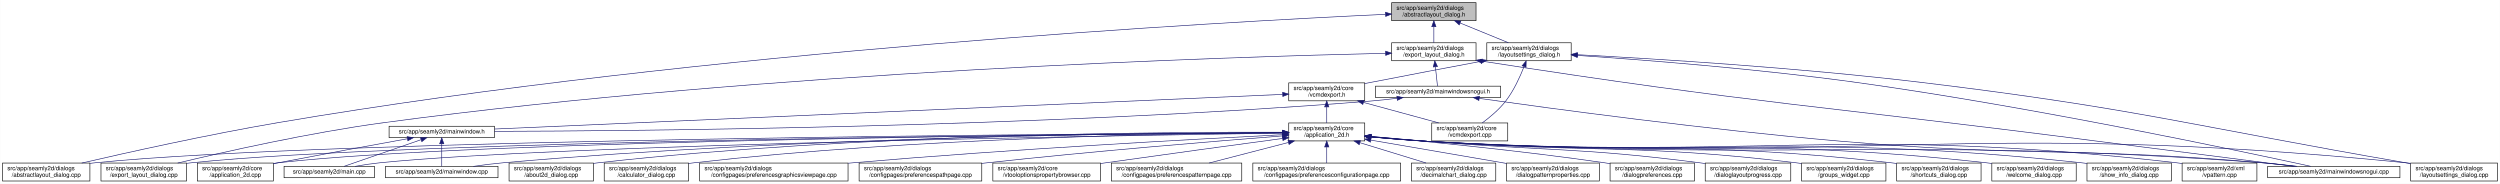
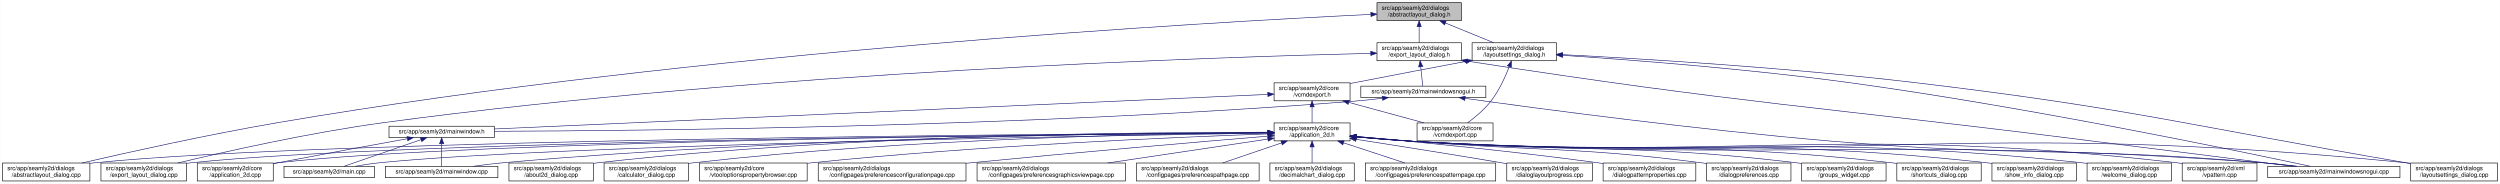
- <svg xmlns="http://www.w3.org/2000/svg" xmlns:xlink="http://www.w3.org/1999/xlink" width="4178pt" height="307pt" viewBox="0.00 0.00 4177.50 307.00">
+ <svg xmlns="http://www.w3.org/2000/svg" xmlns:xlink="http://www.w3.org/1999/xlink" width="4179pt" height="307pt" viewBox="0.00 0.00 4178.50 307.00">
  <g id="graph0" class="graph" transform="scale(1 1) rotate(0) translate(4 303)">
-     <polygon fill="white" stroke="transparent" points="-4,4 -4,-303 4173.5,-303 4173.5,4 -4,4" />
+     <polygon fill="white" stroke="transparent" points="-4,4 -4,-303 4174.5,-303 4174.5,4 -4,4" />
    <g id="node1" class="node">
      <g id="a_node1">
        <a xlink:title=" ">
-           <polygon fill="#bfbfbf" stroke="black" points="2321.5,-268.5 2321.5,-298.5 2462.5,-298.5 2462.5,-268.5 2321.5,-268.5" />
-           <text text-anchor="start" x="2329.5" y="-286.5" font-family="Helvetica,sans-Serif" font-size="10.00">src/app/seamly2d/dialogs</text>
-           <text text-anchor="middle" x="2392" y="-275.5" font-family="Helvetica,sans-Serif" font-size="10.00">/abstractlayout_dialog.h</text>
+           <polygon fill="#bfbfbf" stroke="black" points="2297.5,-268.5 2297.5,-298.5 2438.5,-298.5 2438.5,-268.5 2297.5,-268.5" />
+           <text text-anchor="start" x="2305.5" y="-286.5" font-family="Helvetica,sans-Serif" font-size="10.00">src/app/seamly2d/dialogs</text>
+           <text text-anchor="middle" x="2368" y="-275.5" font-family="Helvetica,sans-Serif" font-size="10.00">/abstractlayout_dialog.h</text>
        </a>
      </g>
    </g>
    <g id="node2" class="node">
      <g id="a_node2">
        <a xlink:href="../../dd/db4/abstractlayout__dialog_8cpp.html" target="_top" xlink:title=" ">
          <polygon fill="white" stroke="black" points="0,-0.5 0,-30.5 146,-30.5 146,-0.5 0,-0.5" />
          <text text-anchor="start" x="8" y="-18.5" font-family="Helvetica,sans-Serif" font-size="10.00">src/app/seamly2d/dialogs</text>
          <text text-anchor="middle" x="73" y="-7.5" font-family="Helvetica,sans-Serif" font-size="10.00">/abstractlayout_dialog.cpp</text>
        </a>
      </g>
    </g>
    <g id="edge1" class="edge">
-       <path fill="none" stroke="midnightblue" d="M2310.98,-279.02C2044.45,-266.66 1171.31,-218.98 460,-98 343.24,-78.14 208.11,-48.04 132.39,-30.52" />
-       <polygon fill="midnightblue" stroke="midnightblue" points="2311.18,-282.53 2321.33,-279.49 2311.5,-275.54 2311.18,-282.53" />
+       <path fill="none" stroke="midnightblue" d="M2287.07,-278.89C2022.78,-266.2 1161.67,-217.79 460,-98 343.42,-78.1 208.51,-48.08 132.72,-30.57" />
+       <polygon fill="midnightblue" stroke="midnightblue" points="2287.19,-282.4 2297.34,-279.38 2287.52,-275.41 2287.19,-282.4" />
    </g>
    <g id="node3" class="node">
      <g id="a_node3">
        <a xlink:href="../../d1/d8e/export__layout__dialog_8h.html" target="_top" xlink:title=" ">
-           <polygon fill="white" stroke="black" points="2321.5,-201.5 2321.5,-231.5 2462.5,-231.5 2462.5,-201.5 2321.5,-201.5" />
-           <text text-anchor="start" x="2329.5" y="-219.5" font-family="Helvetica,sans-Serif" font-size="10.00">src/app/seamly2d/dialogs</text>
-           <text text-anchor="middle" x="2392" y="-208.5" font-family="Helvetica,sans-Serif" font-size="10.00">/export_layout_dialog.h</text>
+           <polygon fill="white" stroke="black" points="2297.5,-201.5 2297.5,-231.5 2438.5,-231.5 2438.5,-201.5 2297.5,-201.5" />
+           <text text-anchor="start" x="2305.5" y="-219.5" font-family="Helvetica,sans-Serif" font-size="10.00">src/app/seamly2d/dialogs</text>
+           <text text-anchor="middle" x="2368" y="-208.5" font-family="Helvetica,sans-Serif" font-size="10.00">/export_layout_dialog.h</text>
        </a>
      </g>
    </g>
    <g id="edge2" class="edge">
-       <path fill="none" stroke="midnightblue" d="M2392,-258.11C2392,-249.15 2392,-239.32 2392,-231.58" />
-       <polygon fill="midnightblue" stroke="midnightblue" points="2388.5,-258.4 2392,-268.4 2395.5,-258.4 2388.5,-258.4" />
+       <path fill="none" stroke="midnightblue" d="M2368,-258.11C2368,-249.15 2368,-239.32 2368,-231.58" />
+       <polygon fill="midnightblue" stroke="midnightblue" points="2364.5,-258.4 2368,-268.4 2371.5,-258.4 2364.5,-258.4" />
    </g>
    <g id="node11" class="node">
      <g id="a_node11">
        <a xlink:href="../../d3/dd8/layoutsettings__dialog_8h.html" target="_top" xlink:title=" ">
-           <polygon fill="white" stroke="black" points="2480.5,-201.5 2480.5,-231.5 2621.5,-231.5 2621.5,-201.5 2480.5,-201.5" />
-           <text text-anchor="start" x="2488.5" y="-219.5" font-family="Helvetica,sans-Serif" font-size="10.00">src/app/seamly2d/dialogs</text>
-           <text text-anchor="middle" x="2551" y="-208.5" font-family="Helvetica,sans-Serif" font-size="10.00">/layoutsettings_dialog.h</text>
+           <polygon fill="white" stroke="black" points="2456.5,-201.5 2456.5,-231.5 2597.5,-231.5 2597.5,-201.5 2456.5,-201.5" />
+           <text text-anchor="start" x="2464.5" y="-219.5" font-family="Helvetica,sans-Serif" font-size="10.00">src/app/seamly2d/dialogs</text>
+           <text text-anchor="middle" x="2527" y="-208.5" font-family="Helvetica,sans-Serif" font-size="10.00">/layoutsettings_dialog.h</text>
        </a>
      </g>
    </g>
    <g id="edge11" class="edge">
-       <path fill="none" stroke="midnightblue" d="M2435.92,-264.54C2461.37,-254.14 2492.93,-241.24 2516.57,-231.58" />
-       <polygon fill="midnightblue" stroke="midnightblue" points="2434.43,-261.37 2426.5,-268.4 2437.08,-267.85 2434.43,-261.37" />
+       <path fill="none" stroke="midnightblue" d="M2411.92,-264.54C2437.37,-254.14 2468.93,-241.24 2492.57,-231.58" />
+       <polygon fill="midnightblue" stroke="midnightblue" points="2410.43,-261.37 2402.5,-268.4 2413.08,-267.85 2410.43,-261.37" />
    </g>
    <g id="node4" class="node">
      <g id="a_node4">
        <a xlink:href="../../dd/d54/export__layout__dialog_8cpp.html" target="_top" xlink:title=" ">
          <polygon fill="white" stroke="black" points="164.5,-0.5 164.5,-30.5 307.5,-30.5 307.5,-0.5 164.5,-0.5" />
          <text text-anchor="start" x="172.5" y="-18.5" font-family="Helvetica,sans-Serif" font-size="10.00">src/app/seamly2d/dialogs</text>
          <text text-anchor="middle" x="236" y="-7.5" font-family="Helvetica,sans-Serif" font-size="10.00">/export_layout_dialog.cpp</text>
        </a>
      </g>
    </g>
    <g id="edge3" class="edge">
-       <path fill="none" stroke="midnightblue" d="M2311.36,-213.93C2061.56,-208.25 1278.79,-184.31 637,-98 513.08,-81.34 370.02,-49.06 292.7,-30.52" />
-       <polygon fill="midnightblue" stroke="midnightblue" points="2311.37,-217.43 2321.44,-214.16 2311.52,-210.43 2311.37,-217.43" />
+       <path fill="none" stroke="midnightblue" d="M2287.17,-213.82C2039.39,-207.87 1268.91,-183.28 637,-98 513.09,-81.28 370.02,-49.03 292.7,-30.5" />
+       <polygon fill="midnightblue" stroke="midnightblue" points="2287.09,-217.32 2297.17,-214.06 2287.26,-210.32 2287.09,-217.32" />
    </g>
    <g id="node5" class="node">
      <g id="a_node5">
        <a xlink:href="../../d1/d82/mainwindowsnogui_8h.html" target="_top" xlink:title=" ">
-           <polygon fill="white" stroke="black" points="2294.5,-140 2294.5,-159 2503.5,-159 2503.5,-140 2294.5,-140" />
-           <text text-anchor="middle" x="2399" y="-147" font-family="Helvetica,sans-Serif" font-size="10.00">src/app/seamly2d/mainwindowsnogui.h</text>
+           <polygon fill="white" stroke="black" points="2270.5,-140 2270.5,-159 2479.5,-159 2479.5,-140 2270.5,-140" />
+           <text text-anchor="middle" x="2375" y="-147" font-family="Helvetica,sans-Serif" font-size="10.00">src/app/seamly2d/mainwindowsnogui.h</text>
        </a>
      </g>
    </g>
    <g id="edge4" class="edge">
-       <path fill="none" stroke="midnightblue" d="M2394.61,-191.25C2395.82,-180.02 2397.18,-167.38 2398.06,-159.19" />
-       <polygon fill="midnightblue" stroke="midnightblue" points="2391.11,-191.08 2393.52,-201.4 2398.07,-191.83 2391.11,-191.08" />
+       <path fill="none" stroke="midnightblue" d="M2370.61,-191.25C2371.82,-180.02 2373.18,-167.38 2374.06,-159.19" />
+       <polygon fill="midnightblue" stroke="midnightblue" points="2367.11,-191.08 2369.52,-201.4 2374.07,-191.83 2367.11,-191.08" />
    </g>
    <g id="node10" class="node">
      <g id="a_node10">
        <a xlink:href="../../d8/de8/mainwindowsnogui_8cpp.html" target="_top" xlink:title=" ">
-           <polygon fill="white" stroke="black" points="3785.5,-6 3785.5,-25 4006.5,-25 4006.5,-6 3785.5,-6" />
-           <text text-anchor="middle" x="3896" y="-13" font-family="Helvetica,sans-Serif" font-size="10.00">src/app/seamly2d/mainwindowsnogui.cpp</text>
+           <polygon fill="white" stroke="black" points="3786.5,-6 3786.5,-25 4007.5,-25 4007.5,-6 3786.5,-6" />
+           <text text-anchor="middle" x="3897" y="-13" font-family="Helvetica,sans-Serif" font-size="10.00">src/app/seamly2d/mainwindowsnogui.cpp</text>
        </a>
      </g>
    </g>
    <g id="edge10" class="edge">
-       <path fill="none" stroke="midnightblue" d="M2472.75,-200.76C2928.79,-129.47 3046.51,-125.62 3501,-67 3616.19,-52.14 3750.31,-35.04 3828.9,-25.03" />
-       <polygon fill="midnightblue" stroke="midnightblue" points="2471.94,-197.35 2462.6,-202.35 2473.03,-204.26 2471.94,-197.35" />
+       <path fill="none" stroke="midnightblue" d="M2448.58,-200.79C2912.68,-128.77 3032.46,-125.62 3495,-67 3612.23,-52.14 3748.73,-35.04 3828.71,-25.03" />
+       <polygon fill="midnightblue" stroke="midnightblue" points="2447.95,-197.35 2438.6,-202.34 2449.02,-204.27 2447.95,-197.35" />
    </g>
    <g id="node6" class="node">
      <g id="a_node6">
        <a xlink:href="../../d9/d53/mainwindow_8h.html" target="_top" xlink:title=" ">
          <polygon fill="white" stroke="black" points="646,-73 646,-92 822,-92 822,-73 646,-73" />
          <text text-anchor="middle" x="734" y="-80" font-family="Helvetica,sans-Serif" font-size="10.00">src/app/seamly2d/mainwindow.h</text>
        </a>
      </g>
    </g>
    <g id="edge5" class="edge">
-       <path fill="none" stroke="midnightblue" d="M2330.35,-138.71C2315.42,-136.88 2299.7,-135.17 2285,-134 1729.41,-89.72 1058.92,-84.03 822.04,-83.47" />
-       <polygon fill="midnightblue" stroke="midnightblue" points="2330.17,-142.21 2340.53,-139.99 2331.04,-135.27 2330.17,-142.21" />
+       <path fill="none" stroke="midnightblue" d="M2306.35,-138.71C2291.42,-136.88 2275.7,-135.18 2261,-134 1715.33,-90.37 1057.08,-84.27 822.38,-83.54" />
+       <polygon fill="midnightblue" stroke="midnightblue" points="2306.17,-142.22 2316.53,-140 2307.04,-135.27 2306.17,-142.22" />
    </g>
    <g id="edge9" class="edge">
-       <path fill="none" stroke="midnightblue" d="M2467.74,-138.58C2589.34,-121.38 2850.45,-86.06 3072,-67 3384.15,-40.15 3463.85,-57.81 3776,-31 3794.29,-29.43 3814.1,-27.24 3832.25,-25.03" />
-       <polygon fill="midnightblue" stroke="midnightblue" points="2467.23,-135.11 2457.82,-139.98 2468.21,-142.04 2467.23,-135.11" />
+       <path fill="none" stroke="midnightblue" d="M2444.77,-138.57C2568.18,-121.36 2833.18,-86.02 3058,-67 3376.82,-40.03 3458.2,-58.21 3777,-31 3795.4,-29.43 3815.33,-27.23 3833.56,-25.01" />
+       <polygon fill="midnightblue" stroke="midnightblue" points="2444.12,-135.12 2434.7,-139.98 2445.09,-142.06 2444.12,-135.12" />
    </g>
    <g id="node7" class="node">
      <g id="a_node7">
        <a xlink:href="../../df/d3e/application__2d_8cpp.html" target="_top" xlink:title=" ">
          <polygon fill="white" stroke="black" points="325.5,-0.5 325.5,-30.5 452.5,-30.5 452.5,-0.5 325.5,-0.5" />
          <text text-anchor="start" x="333.5" y="-18.5" font-family="Helvetica,sans-Serif" font-size="10.00">src/app/seamly2d/core</text>
          <text text-anchor="middle" x="389" y="-7.5" font-family="Helvetica,sans-Serif" font-size="10.00">/application_2d.cpp</text>
        </a>
      </g>
    </g>
    <g id="edge6" class="edge">
      <path fill="none" stroke="midnightblue" d="M676.66,-71.16C621.38,-61.14 535.4,-45.37 461,-31 458.25,-30.47 455.43,-29.92 452.59,-29.36" />
      <polygon fill="midnightblue" stroke="midnightblue" points="676.15,-74.63 686.61,-72.97 677.4,-67.74 676.15,-74.63" />
    </g>
    <g id="node8" class="node">
      <g id="a_node8">
        <a xlink:href="../../dc/d14/app_2seamly2d_2main_8cpp.html" target="_top" xlink:title=" ">
          <polygon fill="white" stroke="black" points="470.5,-6 470.5,-25 621.5,-25 621.5,-6 470.5,-6" />
          <text text-anchor="middle" x="546" y="-13" font-family="Helvetica,sans-Serif" font-size="10.00">src/app/seamly2d/main.cpp</text>
        </a>
      </g>
    </g>
    <g id="edge7" class="edge">
      <path fill="none" stroke="midnightblue" d="M699.11,-69.44C661.81,-56.54 603.63,-36.42 570.77,-25.06" />
      <polygon fill="midnightblue" stroke="midnightblue" points="698.44,-72.91 709.04,-72.87 700.73,-66.29 698.44,-72.91" />
    </g>
    <g id="node9" class="node">
      <g id="a_node9">
        <a xlink:href="../../d8/dd9/mainwindow_8cpp.html" target="_top" xlink:title=" ">
          <polygon fill="white" stroke="black" points="640,-6 640,-25 828,-25 828,-6 640,-6" />
          <text text-anchor="middle" x="734" y="-13" font-family="Helvetica,sans-Serif" font-size="10.00">src/app/seamly2d/mainwindow.cpp</text>
        </a>
      </g>
    </g>
    <g id="edge8" class="edge">
      <path fill="none" stroke="midnightblue" d="M734,-62.54C734,-50.17 734,-34.62 734,-25.13" />
      <polygon fill="midnightblue" stroke="midnightblue" points="730.5,-62.73 734,-72.73 737.5,-62.73 730.5,-62.73" />
    </g>
    <g id="edge41" class="edge">
-       <path fill="none" stroke="midnightblue" d="M2631.98,-210.41C2739.32,-203.12 2934.46,-188.01 3100,-165 3393.1,-124.27 3742.38,-50.12 3857.28,-25.05" />
-       <polygon fill="midnightblue" stroke="midnightblue" points="2631.61,-206.93 2621.87,-211.09 2632.08,-213.91 2631.61,-206.93" />
+       <path fill="none" stroke="midnightblue" d="M2608.09,-210.5C2717.08,-203.25 2916.71,-188.1 3086,-165 3384.54,-124.27 3740.46,-50.12 3857.54,-25.05" />
+       <polygon fill="midnightblue" stroke="midnightblue" points="2607.58,-207.02 2597.83,-211.18 2608.04,-214.01 2607.58,-207.02" />
    </g>
    <g id="node12" class="node">
      <g id="a_node12">
        <a xlink:href="../../dd/d57/vcmdexport_8h.html" target="_top" xlink:title=" ">
-           <polygon fill="white" stroke="black" points="2149.5,-134.5 2149.5,-164.5 2276.5,-164.5 2276.5,-134.5 2149.5,-134.5" />
-           <text text-anchor="start" x="2157.5" y="-152.5" font-family="Helvetica,sans-Serif" font-size="10.00">src/app/seamly2d/core</text>
-           <text text-anchor="middle" x="2213" y="-141.5" font-family="Helvetica,sans-Serif" font-size="10.00">/vcmdexport.h</text>
+           <polygon fill="white" stroke="black" points="2125.5,-134.5 2125.5,-164.5 2252.5,-164.5 2252.5,-134.5 2125.5,-134.5" />
+           <text text-anchor="start" x="2133.5" y="-152.5" font-family="Helvetica,sans-Serif" font-size="10.00">src/app/seamly2d/core</text>
+           <text text-anchor="middle" x="2189" y="-141.5" font-family="Helvetica,sans-Serif" font-size="10.00">/vcmdexport.h</text>
        </a>
      </g>
    </g>
    <g id="edge12" class="edge">
-       <path fill="none" stroke="midnightblue" d="M2470.42,-200.44C2417.65,-190.52 2347.19,-177.17 2285,-165 2282.25,-164.46 2279.44,-163.91 2276.6,-163.35" />
-       <polygon fill="midnightblue" stroke="midnightblue" points="2469.92,-203.91 2480.39,-202.32 2471.21,-197.03 2469.92,-203.91" />
+       <path fill="none" stroke="midnightblue" d="M2446.42,-200.44C2393.65,-190.52 2323.19,-177.17 2261,-165 2258.25,-164.46 2255.44,-163.91 2252.6,-163.35" />
+       <polygon fill="midnightblue" stroke="midnightblue" points="2445.92,-203.91 2456.39,-202.32 2447.21,-197.03 2445.92,-203.91" />
    </g>
    <g id="node26" class="node">
      <g id="a_node26">
        <a xlink:href="../../d0/dfa/layoutsettings__dialog_8cpp.html" target="_top" xlink:title=" ">
-           <polygon fill="white" stroke="black" points="4024.5,-0.5 4024.5,-30.5 4169.5,-30.5 4169.5,-0.5 4024.5,-0.5" />
-           <text text-anchor="start" x="4032.5" y="-18.5" font-family="Helvetica,sans-Serif" font-size="10.00">src/app/seamly2d/dialogs</text>
-           <text text-anchor="middle" x="4097" y="-7.5" font-family="Helvetica,sans-Serif" font-size="10.00">/layoutsettings_dialog.cpp</text>
+           <polygon fill="white" stroke="black" points="4025.5,-0.5 4025.5,-30.5 4170.5,-30.5 4170.5,-0.5 4025.5,-0.5" />
+           <text text-anchor="start" x="4033.5" y="-18.5" font-family="Helvetica,sans-Serif" font-size="10.00">src/app/seamly2d/dialogs</text>
+           <text text-anchor="middle" x="4098" y="-7.5" font-family="Helvetica,sans-Serif" font-size="10.00">/layoutsettings_dialog.cpp</text>
        </a>
      </g>
    </g>
    <g id="edge40" class="edge">
-       <path fill="none" stroke="midnightblue" d="M2632,-211.58C2756.4,-205.05 3001.84,-190.1 3209,-165 3569.94,-121.27 3657.72,-92.81 4016,-31 4018.67,-30.54 4021.4,-30.07 4024.15,-29.59" />
-       <polygon fill="midnightblue" stroke="midnightblue" points="2631.6,-208.1 2621.8,-212.11 2631.97,-215.09 2631.6,-208.1" />
+       <path fill="none" stroke="midnightblue" d="M2607.83,-211.66C2733.82,-205.16 2984.51,-190.19 3196,-165 3563.12,-121.27 3652.58,-93.35 4017,-31 4019.68,-30.54 4022.4,-30.07 4025.15,-29.6" />
+       <polygon fill="midnightblue" stroke="midnightblue" points="2607.31,-208.18 2597.51,-212.19 2607.67,-215.17 2607.31,-208.18" />
    </g>
    <g id="node31" class="node">
      <g id="a_node31">
        <a xlink:href="../../df/d9b/vcmdexport_8cpp.html" target="_top" xlink:title=" ">
-           <polygon fill="white" stroke="black" points="2388.5,-67.5 2388.5,-97.5 2515.5,-97.5 2515.5,-67.5 2388.5,-67.5" />
-           <text text-anchor="start" x="2396.5" y="-85.5" font-family="Helvetica,sans-Serif" font-size="10.00">src/app/seamly2d/core</text>
-           <text text-anchor="middle" x="2452" y="-74.5" font-family="Helvetica,sans-Serif" font-size="10.00">/vcmdexport.cpp</text>
+           <polygon fill="white" stroke="black" points="2364.5,-67.5 2364.5,-97.5 2491.5,-97.5 2491.5,-67.5 2364.5,-67.5" />
+           <text text-anchor="start" x="2372.5" y="-85.5" font-family="Helvetica,sans-Serif" font-size="10.00">src/app/seamly2d/core</text>
+           <text text-anchor="middle" x="2428" y="-74.5" font-family="Helvetica,sans-Serif" font-size="10.00">/vcmdexport.cpp</text>
        </a>
      </g>
    </g>
    <g id="edge39" class="edge">
-       <path fill="none" stroke="midnightblue" d="M2542.63,-191.45C2535.96,-174.37 2525.52,-151.46 2512,-134 2501,-119.79 2485.39,-106.81 2472.85,-97.56" />
-       <polygon fill="midnightblue" stroke="midnightblue" points="2539.5,-193.08 2546.28,-201.23 2546.06,-190.63 2539.5,-193.08" />
+       <path fill="none" stroke="midnightblue" d="M2518.63,-191.45C2511.96,-174.37 2501.52,-151.46 2488,-134 2477,-119.79 2461.39,-106.81 2448.85,-97.56" />
+       <polygon fill="midnightblue" stroke="midnightblue" points="2515.5,-193.08 2522.28,-201.23 2522.06,-190.63 2515.5,-193.08" />
    </g>
    <g id="edge38" class="edge">
-       <path fill="none" stroke="midnightblue" d="M2139.12,-145.25C1891.35,-134.36 1090.45,-99.17 822.36,-87.38" />
-       <polygon fill="midnightblue" stroke="midnightblue" points="2139.31,-148.76 2149.45,-145.71 2139.61,-141.77 2139.31,-148.76" />
+       <path fill="none" stroke="midnightblue" d="M2114.85,-145.19C1869.77,-134.24 1086.41,-99.24 822.07,-87.43" />
+       <polygon fill="midnightblue" stroke="midnightblue" points="2114.93,-148.69 2125.07,-145.64 2115.24,-141.7 2114.93,-148.69" />
    </g>
    <g id="node13" class="node">
      <g id="a_node13">
        <a xlink:href="../../d7/d61/application__2d_8h.html" target="_top" xlink:title=" ">
-           <polygon fill="white" stroke="black" points="2149.5,-67.5 2149.5,-97.5 2276.5,-97.5 2276.5,-67.5 2149.5,-67.5" />
-           <text text-anchor="start" x="2157.5" y="-85.5" font-family="Helvetica,sans-Serif" font-size="10.00">src/app/seamly2d/core</text>
-           <text text-anchor="middle" x="2213" y="-74.5" font-family="Helvetica,sans-Serif" font-size="10.00">/application_2d.h</text>
+           <polygon fill="white" stroke="black" points="2125.5,-67.5 2125.5,-97.5 2252.5,-97.5 2252.5,-67.5 2125.5,-67.5" />
+           <text text-anchor="start" x="2133.5" y="-85.5" font-family="Helvetica,sans-Serif" font-size="10.00">src/app/seamly2d/core</text>
+           <text text-anchor="middle" x="2189" y="-74.5" font-family="Helvetica,sans-Serif" font-size="10.00">/application_2d.h</text>
        </a>
      </g>
    </g>
    <g id="edge13" class="edge">
-       <path fill="none" stroke="midnightblue" d="M2213,-124.11C2213,-115.15 2213,-105.32 2213,-97.58" />
-       <polygon fill="midnightblue" stroke="midnightblue" points="2209.5,-124.4 2213,-134.4 2216.5,-124.4 2209.5,-124.4" />
+       <path fill="none" stroke="midnightblue" d="M2189,-124.11C2189,-115.15 2189,-105.32 2189,-97.58" />
+       <polygon fill="midnightblue" stroke="midnightblue" points="2185.5,-124.4 2189,-134.4 2192.5,-124.4 2185.5,-124.4" />
    </g>
    <g id="edge37" class="edge">
-       <path fill="none" stroke="midnightblue" d="M2274.22,-131.85C2313.19,-121.25 2363.1,-107.68 2400.12,-97.61" />
-       <polygon fill="midnightblue" stroke="midnightblue" points="2273.3,-128.47 2264.57,-134.48 2275.13,-135.23 2273.3,-128.47" />
+       <path fill="none" stroke="midnightblue" d="M2250.22,-131.85C2289.19,-121.25 2339.1,-107.68 2376.12,-97.61" />
+       <polygon fill="midnightblue" stroke="midnightblue" points="2249.3,-128.47 2240.57,-134.48 2251.13,-135.23 2249.3,-128.47" />
    </g>
    <g id="edge16" class="edge">
-       <path fill="none" stroke="midnightblue" d="M2139.32,-81.18C1819.73,-79.56 551.66,-70.71 155,-31 152.12,-30.71 149.2,-30.38 146.24,-30.01" />
-       <polygon fill="midnightblue" stroke="midnightblue" points="2139.38,-84.68 2149.4,-81.23 2139.42,-77.68 2139.38,-84.68" />
+       <path fill="none" stroke="midnightblue" d="M2115.13,-81.15C1797.54,-79.43 546.59,-70.26 155,-31 152.12,-30.71 149.2,-30.38 146.24,-30.01" />
+       <polygon fill="midnightblue" stroke="midnightblue" points="2115.12,-84.65 2125.14,-81.21 2115.16,-77.65 2115.12,-84.65" />
    </g>
    <g id="edge27" class="edge">
-       <path fill="none" stroke="midnightblue" d="M2139.15,-81.04C1835.1,-78.92 679.12,-68.52 316,-31 313.33,-30.72 310.62,-30.41 307.88,-30.06" />
-       <polygon fill="midnightblue" stroke="midnightblue" points="2139.15,-84.54 2149.18,-81.11 2139.2,-77.54 2139.15,-84.54" />
-     </g>
-     <g id="edge14" class="edge">
-       <path fill="none" stroke="midnightblue" d="M2138.66,-81.04C1848.72,-78.99 793.6,-69.01 461,-31 458.21,-30.68 455.37,-30.31 452.51,-29.9" />
-       <polygon fill="midnightblue" stroke="midnightblue" points="2139.03,-84.54 2149.05,-81.11 2139.08,-77.54 2139.03,-84.54" />
-     </g>
-     <g id="edge32" class="edge">
-       <path fill="none" stroke="midnightblue" d="M2139.2,-80.49C1868.35,-76.56 929.28,-61.06 631,-31 617.3,-29.62 602.47,-27.36 589.09,-25.03" />
-       <polygon fill="midnightblue" stroke="midnightblue" points="2139.27,-83.99 2149.31,-80.63 2139.37,-76.99 2139.27,-83.99" />
+       <path fill="none" stroke="midnightblue" d="M2114.63,-81.01C1812.21,-78.78 673.94,-68.05 316,-31 313.33,-30.72 310.62,-30.41 307.88,-30.06" />
+       <polygon fill="midnightblue" stroke="midnightblue" points="2115,-84.51 2125.03,-81.08 2115.05,-77.51 2115,-84.51" />
+     </g>
+     <g id="edge15" class="edge">
+       <path fill="none" stroke="midnightblue" d="M2115.19,-81.01C1828.55,-78.85 788.86,-68.53 461,-31 458.21,-30.68 455.37,-30.31 452.51,-29.9" />
+       <polygon fill="midnightblue" stroke="midnightblue" points="2115.45,-84.51 2125.47,-81.09 2115.5,-77.51 2115.45,-84.51" />
+     </g>
+     <g id="edge33" class="edge">
+       <path fill="none" stroke="midnightblue" d="M2115.41,-80.45C1847.48,-76.42 924.42,-60.64 631,-31 617.3,-29.62 602.47,-27.35 589.09,-25.02" />
+       <polygon fill="midnightblue" stroke="midnightblue" points="2115.37,-83.95 2125.42,-80.6 2115.47,-76.95 2115.37,-83.95" />
    </g>
    <g id="edge36" class="edge">
-       <path fill="none" stroke="midnightblue" d="M2139.32,-81.47C1933.17,-80.8 1333.14,-74.91 837,-31 820.63,-29.55 802.88,-27.3 786.81,-25" />
-       <polygon fill="midnightblue" stroke="midnightblue" points="2139.41,-84.97 2149.42,-81.5 2139.43,-77.97 2139.41,-84.97" />
+       <path fill="none" stroke="midnightblue" d="M2114.86,-81.4C1910.68,-80.53 1323.09,-74.18 837,-31 820.72,-29.55 803.08,-27.32 787.07,-25.03" />
+       <polygon fill="midnightblue" stroke="midnightblue" points="2115.14,-84.9 2125.16,-81.44 2115.17,-77.9 2115.14,-84.9" />
    </g>
    <g id="edge34" class="edge">
-       <path fill="none" stroke="midnightblue" d="M2286.76,-74.08C2315.51,-71.44 2348.77,-68.71 2379,-67 2999.11,-31.96 3156.56,-76.3 3776,-31 3795.15,-29.6 3815.94,-27.35 3834.75,-25.03" />
-       <polygon fill="midnightblue" stroke="midnightblue" points="2286.42,-70.6 2276.78,-75.01 2287.07,-77.57 2286.42,-70.6" />
+       <path fill="none" stroke="midnightblue" d="M2262.76,-74.07C2291.51,-71.44 2324.77,-68.7 2355,-67 2986.2,-31.48 3146.47,-76.97 3777,-31 3796.15,-29.6 3816.94,-27.35 3835.75,-25.04" />
+       <polygon fill="midnightblue" stroke="midnightblue" points="2262.42,-70.59 2252.78,-75 2263.07,-77.56 2262.42,-70.59" />
    </g>
    <g id="node14" class="node">
      <g id="a_node14">
        <a xlink:href="../../d9/d7f/about2d__dialog_8cpp.html" target="_top" xlink:title=" ">
          <polygon fill="white" stroke="black" points="846.5,-0.5 846.5,-30.5 987.5,-30.5 987.5,-0.5 846.5,-0.5" />
          <text text-anchor="start" x="854.5" y="-18.5" font-family="Helvetica,sans-Serif" font-size="10.00">src/app/seamly2d/dialogs</text>
          <text text-anchor="middle" x="917" y="-7.5" font-family="Helvetica,sans-Serif" font-size="10.00">/about2d_dialog.cpp</text>
        </a>
      </g>
    </g>
-     <g id="edge15" class="edge">
-       <path fill="none" stroke="midnightblue" d="M2139.26,-82.03C1949.19,-82.61 1427.29,-79.29 996,-31 993.23,-30.69 990.41,-30.34 987.56,-29.96" />
-       <polygon fill="midnightblue" stroke="midnightblue" points="2139.43,-85.53 2149.41,-81.99 2139.4,-78.53 2139.43,-85.53" />
+     <g id="edge14" class="edge">
+       <path fill="none" stroke="midnightblue" d="M2115.37,-81.94C1927.95,-82.28 1417.76,-78.4 996,-31 993.23,-30.69 990.41,-30.34 987.56,-29.95" />
+       <polygon fill="midnightblue" stroke="midnightblue" points="2115.4,-85.44 2125.39,-81.92 2115.38,-78.44 2115.4,-85.44" />
    </g>
    <g id="node15" class="node">
      <g id="a_node15">
        <a xlink:href="../../d7/dfa/calculator__dialog_8cpp.html" target="_top" xlink:title=" ">
          <polygon fill="white" stroke="black" points="1005.5,-0.5 1005.5,-30.5 1146.5,-30.5 1146.5,-0.5 1005.5,-0.5" />
          <text text-anchor="start" x="1013.5" y="-18.5" font-family="Helvetica,sans-Serif" font-size="10.00">src/app/seamly2d/dialogs</text>
          <text text-anchor="middle" x="1076" y="-7.5" font-family="Helvetica,sans-Serif" font-size="10.00">/calculator_dialog.cpp</text>
        </a>
      </g>
    </g>
    <g id="edge17" class="edge">
-       <path fill="none" stroke="midnightblue" d="M2139.08,-81.31C1966.42,-80.12 1523.37,-72.89 1156,-31 1152.91,-30.65 1149.77,-30.25 1146.6,-29.82" />
-       <polygon fill="midnightblue" stroke="midnightblue" points="2139.3,-84.81 2149.32,-81.37 2139.34,-77.81 2139.3,-84.81" />
+       <path fill="none" stroke="midnightblue" d="M2115.21,-81.19C1945.38,-79.76 1513.94,-72.01 1156,-31 1152.91,-30.65 1149.77,-30.25 1146.6,-29.81" />
+       <polygon fill="midnightblue" stroke="midnightblue" points="2115.26,-84.69 2125.29,-81.27 2115.32,-77.69 2115.26,-84.69" />
    </g>
    <g id="node16" class="node">
      <g id="a_node16">
-         <a xlink:href="../../d9/d70/preferencesgraphicsviewpage_8cpp.html" target="_top" xlink:title=" ">
-           <polygon fill="white" stroke="black" points="1165,-0.5 1165,-30.5 1413,-30.5 1413,-0.5 1165,-0.5" />
-           <text text-anchor="start" x="1173" y="-18.5" font-family="Helvetica,sans-Serif" font-size="10.00">src/app/seamly2d/dialogs</text>
-           <text text-anchor="middle" x="1289" y="-7.5" font-family="Helvetica,sans-Serif" font-size="10.00">/configpages/preferencesgraphicsviewpage.cpp</text>
+         <a xlink:href="../../d2/d00/vtooloptionspropertybrowser_8cpp.html" target="_top" xlink:title=" ">
+           <polygon fill="white" stroke="black" points="1165,-0.5 1165,-30.5 1345,-30.5 1345,-0.5 1165,-0.5" />
+           <text text-anchor="start" x="1173" y="-18.5" font-family="Helvetica,sans-Serif" font-size="10.00">src/app/seamly2d/core</text>
+           <text text-anchor="middle" x="1255" y="-7.5" font-family="Helvetica,sans-Serif" font-size="10.00">/vtooloptionspropertybrowser.cpp</text>
        </a>
      </g>
    </g>
    <g id="edge18" class="edge">
-       <path fill="none" stroke="midnightblue" d="M2139.18,-77.89C1999.17,-70.81 1685.48,-53.76 1422,-31 1419.11,-30.75 1416.18,-30.49 1413.23,-30.22" />
-       <polygon fill="midnightblue" stroke="midnightblue" points="2139.19,-81.4 2149.36,-78.41 2139.55,-74.41 2139.19,-81.4" />
+       <path fill="none" stroke="midnightblue" d="M2115.31,-79.15C1969.59,-74.03 1634.39,-59.96 1354,-31 1351.06,-30.7 1348.08,-30.37 1345.07,-30.02" />
+       <polygon fill="midnightblue" stroke="midnightblue" points="2115.36,-82.65 2125.48,-79.5 2115.6,-75.66 2115.36,-82.65" />
    </g>
    <g id="node17" class="node">
      <g id="a_node17">
-         <a xlink:href="../../dc/d20/preferencespathpage_8cpp.html" target="_top" xlink:title=" ">
-           <polygon fill="white" stroke="black" points="1431.5,-0.5 1431.5,-30.5 1636.5,-30.5 1636.5,-0.5 1431.5,-0.5" />
-           <text text-anchor="start" x="1439.5" y="-18.5" font-family="Helvetica,sans-Serif" font-size="10.00">src/app/seamly2d/dialogs</text>
-           <text text-anchor="middle" x="1534" y="-7.5" font-family="Helvetica,sans-Serif" font-size="10.00">/configpages/preferencespathpage.cpp</text>
+         <a xlink:href="../../d2/d2d/preferencesconfigurationpage_8cpp.html" target="_top" xlink:title=" ">
+           <polygon fill="white" stroke="black" points="1363.5,-0.5 1363.5,-30.5 1610.5,-30.5 1610.5,-0.5 1363.5,-0.5" />
+           <text text-anchor="start" x="1371.5" y="-18.5" font-family="Helvetica,sans-Serif" font-size="10.00">src/app/seamly2d/dialogs</text>
+           <text text-anchor="middle" x="1487" y="-7.5" font-family="Helvetica,sans-Serif" font-size="10.00">/configpages/preferencesconfigurationpage.cpp</text>
        </a>
      </g>
    </g>
    <g id="edge19" class="edge">
-       <path fill="none" stroke="midnightblue" d="M2138.97,-75.86C2030.63,-67.38 1822.55,-50.28 1646,-31 1642.88,-30.66 1639.72,-30.3 1636.52,-29.94" />
-       <polygon fill="midnightblue" stroke="midnightblue" points="2138.9,-79.36 2149.14,-76.65 2139.45,-72.38 2138.9,-79.36" />
+       <path fill="none" stroke="midnightblue" d="M2115.2,-75.43C2006.65,-66.38 1797.59,-48.56 1620,-31 1616.88,-30.69 1613.72,-30.38 1610.53,-30.05" />
+       <polygon fill="midnightblue" stroke="midnightblue" points="2115.13,-78.93 2125.39,-76.27 2115.71,-71.96 2115.13,-78.93" />
    </g>
    <g id="node18" class="node">
      <g id="a_node18">
-         <a xlink:href="../../d2/d00/vtooloptionspropertybrowser_8cpp.html" target="_top" xlink:title=" ">
-           <polygon fill="white" stroke="black" points="1655,-0.5 1655,-30.5 1835,-30.5 1835,-0.5 1655,-0.5" />
-           <text text-anchor="start" x="1663" y="-18.5" font-family="Helvetica,sans-Serif" font-size="10.00">src/app/seamly2d/core</text>
-           <text text-anchor="middle" x="1745" y="-7.5" font-family="Helvetica,sans-Serif" font-size="10.00">/vtooloptionspropertybrowser.cpp</text>
+         <a xlink:href="../../d9/d70/preferencesgraphicsviewpage_8cpp.html" target="_top" xlink:title=" ">
+           <polygon fill="white" stroke="black" points="1629,-0.5 1629,-30.5 1877,-30.5 1877,-0.5 1629,-0.5" />
+           <text text-anchor="start" x="1637" y="-18.5" font-family="Helvetica,sans-Serif" font-size="10.00">src/app/seamly2d/dialogs</text>
+           <text text-anchor="middle" x="1753" y="-7.5" font-family="Helvetica,sans-Serif" font-size="10.00">/configpages/preferencesgraphicsviewpage.cpp</text>
        </a>
      </g>
    </g>
    <g id="edge20" class="edge">
-       <path fill="none" stroke="midnightblue" d="M2139.09,-71.59C2064.58,-61.56 1946.26,-45.49 1844,-31 1841.08,-30.59 1838.1,-30.16 1835.1,-29.73" />
-       <polygon fill="midnightblue" stroke="midnightblue" points="2138.93,-75.1 2149.31,-72.97 2139.87,-68.17 2138.93,-75.1" />
+       <path fill="none" stroke="midnightblue" d="M2114.99,-70.47C2041.16,-59.46 1927.47,-42.51 1847.23,-30.55" />
+       <polygon fill="midnightblue" stroke="midnightblue" points="2114.73,-73.97 2125.13,-71.98 2115.76,-67.04 2114.73,-73.97" />
    </g>
    <g id="node19" class="node">
      <g id="a_node19">
-         <a xlink:href="../../dc/d63/preferencespatternpage_8cpp.html" target="_top" xlink:title=" ">
-           <polygon fill="white" stroke="black" points="1853,-0.5 1853,-30.5 2071,-30.5 2071,-0.5 1853,-0.5" />
-           <text text-anchor="start" x="1861" y="-18.5" font-family="Helvetica,sans-Serif" font-size="10.00">src/app/seamly2d/dialogs</text>
-           <text text-anchor="middle" x="1962" y="-7.5" font-family="Helvetica,sans-Serif" font-size="10.00">/configpages/preferencespatternpage.cpp</text>
+         <a xlink:href="../../dc/d20/preferencespathpage_8cpp.html" target="_top" xlink:title=" ">
+           <polygon fill="white" stroke="black" points="1895.5,-0.5 1895.5,-30.5 2100.5,-30.5 2100.5,-0.5 1895.5,-0.5" />
+           <text text-anchor="start" x="1903.5" y="-18.5" font-family="Helvetica,sans-Serif" font-size="10.00">src/app/seamly2d/dialogs</text>
+           <text text-anchor="middle" x="1998" y="-7.5" font-family="Helvetica,sans-Serif" font-size="10.00">/configpages/preferencespathpage.cpp</text>
        </a>
      </g>
    </g>
    <g id="edge21" class="edge">
-       <path fill="none" stroke="midnightblue" d="M2148.96,-64.92C2108,-54.31 2055.44,-40.7 2016.49,-30.61" />
-       <polygon fill="midnightblue" stroke="midnightblue" points="2148.29,-68.36 2158.85,-67.48 2150.04,-61.58 2148.29,-68.36" />
+       <path fill="none" stroke="midnightblue" d="M2137.85,-64.09C2107.01,-53.6 2068.25,-40.41 2039.36,-30.58" />
+       <polygon fill="midnightblue" stroke="midnightblue" points="2136.96,-67.49 2147.56,-67.4 2139.22,-60.86 2136.96,-67.49" />
    </g>
    <g id="node20" class="node">
      <g id="a_node20">
-         <a xlink:href="../../d2/d2d/preferencesconfigurationpage_8cpp.html" target="_top" xlink:title=" ">
-           <polygon fill="white" stroke="black" points="2089.5,-0.5 2089.5,-30.5 2336.5,-30.5 2336.5,-0.5 2089.5,-0.5" />
-           <text text-anchor="start" x="2097.5" y="-18.5" font-family="Helvetica,sans-Serif" font-size="10.00">src/app/seamly2d/dialogs</text>
-           <text text-anchor="middle" x="2213" y="-7.5" font-family="Helvetica,sans-Serif" font-size="10.00">/configpages/preferencesconfigurationpage.cpp</text>
+         <a xlink:href="../../dd/dc2/decimalchart__dialog_8cpp.html" target="_top" xlink:title=" ">
+           <polygon fill="white" stroke="black" points="2118.5,-0.5 2118.5,-30.5 2259.5,-30.5 2259.5,-0.5 2118.5,-0.5" />
+           <text text-anchor="start" x="2126.5" y="-18.5" font-family="Helvetica,sans-Serif" font-size="10.00">src/app/seamly2d/dialogs</text>
+           <text text-anchor="middle" x="2189" y="-7.5" font-family="Helvetica,sans-Serif" font-size="10.00">/decimalchart_dialog.cpp</text>
        </a>
      </g>
    </g>
    <g id="edge22" class="edge">
-       <path fill="none" stroke="midnightblue" d="M2213,-57.11C2213,-48.15 2213,-38.32 2213,-30.58" />
-       <polygon fill="midnightblue" stroke="midnightblue" points="2209.5,-57.4 2213,-67.4 2216.5,-57.4 2209.5,-57.4" />
+       <path fill="none" stroke="midnightblue" d="M2189,-57.11C2189,-48.15 2189,-38.32 2189,-30.58" />
+       <polygon fill="midnightblue" stroke="midnightblue" points="2185.5,-57.4 2189,-67.4 2192.5,-57.4 2185.5,-57.4" />
    </g>
    <g id="node21" class="node">
      <g id="a_node21">
-         <a xlink:href="../../dd/dc2/decimalchart__dialog_8cpp.html" target="_top" xlink:title=" ">
-           <polygon fill="white" stroke="black" points="2354.5,-0.5 2354.5,-30.5 2495.5,-30.5 2495.5,-0.5 2354.5,-0.5" />
-           <text text-anchor="start" x="2362.5" y="-18.5" font-family="Helvetica,sans-Serif" font-size="10.00">src/app/seamly2d/dialogs</text>
-           <text text-anchor="middle" x="2425" y="-7.5" font-family="Helvetica,sans-Serif" font-size="10.00">/decimalchart_dialog.cpp</text>
+         <a xlink:href="../../dc/d63/preferencespatternpage_8cpp.html" target="_top" xlink:title=" ">
+           <polygon fill="white" stroke="black" points="2278,-0.5 2278,-30.5 2496,-30.5 2496,-0.5 2278,-0.5" />
+           <text text-anchor="start" x="2286" y="-18.5" font-family="Helvetica,sans-Serif" font-size="10.00">src/app/seamly2d/dialogs</text>
+           <text text-anchor="middle" x="2387" y="-7.5" font-family="Helvetica,sans-Serif" font-size="10.00">/configpages/preferencespatternpage.cpp</text>
        </a>
      </g>
    </g>
    <g id="edge23" class="edge">
-       <path fill="none" stroke="midnightblue" d="M2268.63,-64.44C2302.99,-53.91 2346.56,-40.55 2378.98,-30.61" />
-       <polygon fill="midnightblue" stroke="midnightblue" points="2267.27,-61.2 2258.74,-67.48 2269.33,-67.89 2267.27,-61.2" />
+       <path fill="none" stroke="midnightblue" d="M2241.61,-64.23C2273.64,-53.71 2314.04,-40.45 2344.12,-30.58" />
+       <polygon fill="midnightblue" stroke="midnightblue" points="2240.37,-60.95 2231.96,-67.4 2242.56,-67.6 2240.37,-60.95" />
    </g>
    <g id="node22" class="node">
      <g id="a_node22">
-         <a xlink:href="../../d5/d18/dialogpatternproperties_8cpp.html" target="_top" xlink:title=" ">
-           <polygon fill="white" stroke="black" points="2513.5,-0.5 2513.5,-30.5 2668.5,-30.5 2668.5,-0.5 2513.5,-0.5" />
-           <text text-anchor="start" x="2521.5" y="-18.5" font-family="Helvetica,sans-Serif" font-size="10.00">src/app/seamly2d/dialogs</text>
-           <text text-anchor="middle" x="2591" y="-7.5" font-family="Helvetica,sans-Serif" font-size="10.00">/dialogpatternproperties.cpp</text>
+         <a xlink:href="../../d6/d89/dialoglayoutprogress_8cpp.html" target="_top" xlink:title=" ">
+           <polygon fill="white" stroke="black" points="2514.5,-0.5 2514.5,-30.5 2657.5,-30.5 2657.5,-0.5 2514.5,-0.5" />
+           <text text-anchor="start" x="2522.5" y="-18.5" font-family="Helvetica,sans-Serif" font-size="10.00">src/app/seamly2d/dialogs</text>
+           <text text-anchor="middle" x="2586" y="-7.5" font-family="Helvetica,sans-Serif" font-size="10.00">/dialoglayoutprogress.cpp</text>
        </a>
      </g>
    </g>
    <g id="edge24" class="edge">
-       <path fill="none" stroke="midnightblue" d="M2286.9,-68.79C2352.14,-57.57 2446.93,-41.27 2513.29,-29.86" />
-       <polygon fill="midnightblue" stroke="midnightblue" points="2285.96,-65.4 2276.7,-70.55 2287.14,-72.3 2285.96,-65.4" />
+       <path fill="none" stroke="midnightblue" d="M2262.62,-70.13C2326.7,-60.14 2422.07,-45.05 2505,-31 2508.1,-30.48 2511.26,-29.93 2514.46,-29.38" />
+       <polygon fill="midnightblue" stroke="midnightblue" points="2261.95,-66.69 2252.61,-71.69 2263.03,-73.61 2261.95,-66.69" />
    </g>
    <g id="node23" class="node">
      <g id="a_node23">
-         <a xlink:href="../../d5/dc5/dialogpreferences_8cpp.html" target="_top" xlink:title=" ">
-           <polygon fill="white" stroke="black" points="2686.5,-0.5 2686.5,-30.5 2827.5,-30.5 2827.5,-0.5 2686.5,-0.5" />
-           <text text-anchor="start" x="2694.5" y="-18.5" font-family="Helvetica,sans-Serif" font-size="10.00">src/app/seamly2d/dialogs</text>
-           <text text-anchor="middle" x="2757" y="-7.5" font-family="Helvetica,sans-Serif" font-size="10.00">/dialogpreferences.cpp</text>
+         <a xlink:href="../../d5/d18/dialogpatternproperties_8cpp.html" target="_top" xlink:title=" ">
+           <polygon fill="white" stroke="black" points="2675.5,-0.5 2675.5,-30.5 2830.5,-30.5 2830.5,-0.5 2675.5,-0.5" />
+           <text text-anchor="start" x="2683.5" y="-18.5" font-family="Helvetica,sans-Serif" font-size="10.00">src/app/seamly2d/dialogs</text>
+           <text text-anchor="middle" x="2753" y="-7.5" font-family="Helvetica,sans-Serif" font-size="10.00">/dialogpatternproperties.cpp</text>
        </a>
      </g>
    </g>
    <g id="edge25" class="edge">
-       <path fill="none" stroke="midnightblue" d="M2286.61,-75.11C2378.29,-66.78 2539.61,-50.9 2677,-31 2680.07,-30.55 2683.21,-30.08 2686.37,-29.58" />
-       <polygon fill="midnightblue" stroke="midnightblue" points="2286.24,-71.63 2276.6,-76.02 2286.87,-78.6 2286.24,-71.63" />
+       <path fill="none" stroke="midnightblue" d="M2262.76,-75.07C2356.63,-66.56 2523.69,-50.37 2666,-31 2669.03,-30.59 2672.13,-30.15 2675.25,-29.7" />
+       <polygon fill="midnightblue" stroke="midnightblue" points="2262.44,-71.58 2252.8,-75.97 2263.07,-78.55 2262.44,-71.58" />
    </g>
    <g id="node24" class="node">
      <g id="a_node24">
-         <a xlink:href="../../d6/d89/dialoglayoutprogress_8cpp.html" target="_top" xlink:title=" ">
-           <polygon fill="white" stroke="black" points="2845.5,-0.5 2845.5,-30.5 2988.5,-30.5 2988.5,-0.5 2845.5,-0.5" />
-           <text text-anchor="start" x="2853.5" y="-18.5" font-family="Helvetica,sans-Serif" font-size="10.00">src/app/seamly2d/dialogs</text>
-           <text text-anchor="middle" x="2917" y="-7.5" font-family="Helvetica,sans-Serif" font-size="10.00">/dialoglayoutprogress.cpp</text>
+         <a xlink:href="../../d5/dc5/dialogpreferences_8cpp.html" target="_top" xlink:title=" ">
+           <polygon fill="white" stroke="black" points="2848.5,-0.5 2848.5,-30.5 2989.5,-30.5 2989.5,-0.5 2848.5,-0.5" />
+           <text text-anchor="start" x="2856.5" y="-18.5" font-family="Helvetica,sans-Serif" font-size="10.00">src/app/seamly2d/dialogs</text>
+           <text text-anchor="middle" x="2919" y="-7.5" font-family="Helvetica,sans-Serif" font-size="10.00">/dialogpreferences.cpp</text>
        </a>
      </g>
    </g>
    <g id="edge26" class="edge">
-       <path fill="none" stroke="midnightblue" d="M2286.81,-74.92C2315.58,-72.39 2348.83,-69.51 2379,-67 2582.04,-50.14 2633.92,-56.98 2836,-31 2838.98,-30.62 2842.01,-30.2 2845.07,-29.76" />
-       <polygon fill="midnightblue" stroke="midnightblue" points="2286.49,-71.43 2276.84,-75.8 2287.11,-78.4 2286.49,-71.43" />
+       <path fill="none" stroke="midnightblue" d="M2262.81,-74.85C2291.57,-72.31 2324.82,-69.44 2355,-67 2570,-49.61 2625.03,-58.27 2839,-31 2842.08,-30.61 2845.22,-30.18 2848.39,-29.71" />
+       <polygon fill="midnightblue" stroke="midnightblue" points="2262.49,-71.36 2252.83,-75.73 2263.1,-78.34 2262.49,-71.36" />
    </g>
    <g id="node25" class="node">
      <g id="a_node25">
        <a xlink:href="../../db/d5c/groups__widget_8cpp.html" target="_top" xlink:title=" ">
-           <polygon fill="white" stroke="black" points="3006.5,-0.5 3006.5,-30.5 3147.5,-30.5 3147.5,-0.5 3006.5,-0.5" />
-           <text text-anchor="start" x="3014.5" y="-18.5" font-family="Helvetica,sans-Serif" font-size="10.00">src/app/seamly2d/dialogs</text>
-           <text text-anchor="middle" x="3077" y="-7.5" font-family="Helvetica,sans-Serif" font-size="10.00">/groups_widget.cpp</text>
+           <polygon fill="white" stroke="black" points="3007.5,-0.5 3007.5,-30.5 3148.5,-30.5 3148.5,-0.5 3007.5,-0.5" />
+           <text text-anchor="start" x="3015.5" y="-18.5" font-family="Helvetica,sans-Serif" font-size="10.00">src/app/seamly2d/dialogs</text>
+           <text text-anchor="middle" x="3078" y="-7.5" font-family="Helvetica,sans-Serif" font-size="10.00">/groups_widget.cpp</text>
        </a>
      </g>
    </g>
    <g id="edge28" class="edge">
-       <path fill="none" stroke="midnightblue" d="M2286.79,-74.59C2315.55,-72.02 2348.8,-69.2 2379,-67 2653.41,-47.03 2723.81,-63.59 2997,-31 3000.08,-30.63 3003.23,-30.22 3006.4,-29.78" />
-       <polygon fill="midnightblue" stroke="midnightblue" points="2286.46,-71.11 2276.82,-75.49 2287.09,-78.08 2286.46,-71.11" />
+       <path fill="none" stroke="midnightblue" d="M2262.79,-74.56C2291.55,-71.98 2324.8,-69.16 2355,-67 2640.49,-46.54 2713.75,-64.59 2998,-31 3001.08,-30.64 3004.23,-30.23 3007.4,-29.78" />
+       <polygon fill="midnightblue" stroke="midnightblue" points="2262.46,-71.07 2252.81,-75.46 2263.09,-78.04 2262.46,-71.07" />
    </g>
    <g id="edge29" class="edge">
-       <path fill="none" stroke="midnightblue" d="M2286.75,-74.02C2315.51,-71.38 2348.77,-68.65 2379,-67 3105.65,-27.32 3291.87,-103.33 4016,-31 4018.7,-30.73 4021.45,-30.42 4024.22,-30.08" />
-       <polygon fill="midnightblue" stroke="midnightblue" points="2286.41,-70.54 2276.78,-74.95 2287.06,-77.51 2286.41,-70.54" />
+       <path fill="none" stroke="midnightblue" d="M2262.75,-74.01C2291.51,-71.37 2324.77,-68.65 2355,-67 3092.75,-26.83 3281.81,-104.32 4017,-31 4019.7,-30.73 4022.45,-30.42 4025.22,-30.08" />
+       <polygon fill="midnightblue" stroke="midnightblue" points="2262.41,-70.53 2252.78,-74.95 2263.06,-77.5 2262.41,-70.53" />
    </g>
    <g id="node27" class="node">
      <g id="a_node27">
        <a xlink:href="../../dd/d84/shortcuts__dialog_8cpp.html" target="_top" xlink:title=" ">
-           <polygon fill="white" stroke="black" points="3165.5,-0.5 3165.5,-30.5 3306.5,-30.5 3306.5,-0.5 3165.5,-0.5" />
-           <text text-anchor="start" x="3173.5" y="-18.5" font-family="Helvetica,sans-Serif" font-size="10.00">src/app/seamly2d/dialogs</text>
-           <text text-anchor="middle" x="3236" y="-7.5" font-family="Helvetica,sans-Serif" font-size="10.00">/shortcuts_dialog.cpp</text>
+           <polygon fill="white" stroke="black" points="3166.5,-0.5 3166.5,-30.5 3307.5,-30.5 3307.5,-0.5 3166.5,-0.5" />
+           <text text-anchor="start" x="3174.5" y="-18.5" font-family="Helvetica,sans-Serif" font-size="10.00">src/app/seamly2d/dialogs</text>
+           <text text-anchor="middle" x="3237" y="-7.5" font-family="Helvetica,sans-Serif" font-size="10.00">/shortcuts_dialog.cpp</text>
        </a>
      </g>
    </g>
    <g id="edge30" class="edge">
-       <path fill="none" stroke="midnightblue" d="M2286.78,-74.41C2315.54,-71.81 2348.79,-69.02 2379,-67 2723.93,-43.95 2812.49,-69.91 3156,-31 3159.09,-30.65 3162.23,-30.25 3165.41,-29.82" />
-       <polygon fill="midnightblue" stroke="midnightblue" points="2286.44,-70.92 2276.8,-75.31 2287.08,-77.89 2286.44,-70.92" />
+       <path fill="none" stroke="midnightblue" d="M2262.77,-74.38C2291.53,-71.78 2324.79,-69 2355,-67 2711.03,-43.47 2802.44,-70.91 3157,-31 3160.09,-30.65 3163.23,-30.26 3166.41,-29.83" />
+       <polygon fill="midnightblue" stroke="midnightblue" points="2262.44,-70.9 2252.8,-75.29 2263.08,-77.87 2262.44,-70.9" />
    </g>
    <g id="node28" class="node">
      <g id="a_node28">
-         <a xlink:href="../../df/d69/welcome__dialog_8cpp.html" target="_top" xlink:title=" ">
-           <polygon fill="white" stroke="black" points="3324.5,-0.5 3324.5,-30.5 3465.5,-30.5 3465.5,-0.5 3324.5,-0.5" />
-           <text text-anchor="start" x="3332.5" y="-18.5" font-family="Helvetica,sans-Serif" font-size="10.00">src/app/seamly2d/dialogs</text>
-           <text text-anchor="middle" x="3395" y="-7.5" font-family="Helvetica,sans-Serif" font-size="10.00">/welcome_dialog.cpp</text>
+         <a xlink:href="../../d2/df4/show__info__dialog_8cpp.html" target="_top" xlink:title=" ">
+           <polygon fill="white" stroke="black" points="3325.5,-0.5 3325.5,-30.5 3466.5,-30.5 3466.5,-0.5 3325.5,-0.5" />
+           <text text-anchor="start" x="3333.5" y="-18.5" font-family="Helvetica,sans-Serif" font-size="10.00">src/app/seamly2d/dialogs</text>
+           <text text-anchor="middle" x="3396" y="-7.5" font-family="Helvetica,sans-Serif" font-size="10.00">/show_info_dialog.cpp</text>
        </a>
      </g>
    </g>
    <g id="edge31" class="edge">
-       <path fill="none" stroke="midnightblue" d="M2286.77,-74.28C2315.53,-71.67 2348.78,-68.9 2379,-67 2794.49,-40.88 2901.16,-76.24 3315,-31 3318.09,-30.66 3321.23,-30.28 3324.41,-29.85" />
-       <polygon fill="midnightblue" stroke="midnightblue" points="2286.43,-70.8 2276.8,-75.2 2287.07,-77.77 2286.43,-70.8" />
+       <path fill="none" stroke="midnightblue" d="M2262.77,-74.26C2291.53,-71.65 2324.78,-68.88 2355,-67 2781.58,-40.4 2891.1,-77.23 3316,-31 3319.09,-30.66 3322.23,-30.28 3325.41,-29.86" />
+       <polygon fill="midnightblue" stroke="midnightblue" points="2262.43,-70.78 2252.79,-75.18 2263.07,-77.75 2262.43,-70.78" />
    </g>
    <g id="node29" class="node">
      <g id="a_node29">
-         <a xlink:href="../../d2/df4/show__info__dialog_8cpp.html" target="_top" xlink:title=" ">
-           <polygon fill="white" stroke="black" points="3483.5,-0.5 3483.5,-30.5 3624.5,-30.5 3624.5,-0.5 3483.5,-0.5" />
-           <text text-anchor="start" x="3491.5" y="-18.5" font-family="Helvetica,sans-Serif" font-size="10.00">src/app/seamly2d/dialogs</text>
-           <text text-anchor="middle" x="3554" y="-7.5" font-family="Helvetica,sans-Serif" font-size="10.00">/show_info_dialog.cpp</text>
-         </a>
-       </g>
-     </g>
-     <g id="edge33" class="edge">
-       <path fill="none" stroke="midnightblue" d="M2286.76,-74.19C2315.52,-71.57 2348.78,-68.82 2379,-67 2865.05,-37.8 2989.81,-82.56 3474,-31 3477.09,-30.67 3480.24,-30.29 3483.41,-29.87" />
-       <polygon fill="midnightblue" stroke="midnightblue" points="2286.43,-70.71 2276.79,-75.11 2287.07,-77.68 2286.43,-70.71" />
+         <a xlink:href="../../df/d69/welcome__dialog_8cpp.html" target="_top" xlink:title=" ">
+           <polygon fill="white" stroke="black" points="3484.5,-0.5 3484.5,-30.5 3625.5,-30.5 3625.5,-0.5 3484.5,-0.5" />
+           <text text-anchor="start" x="3492.5" y="-18.5" font-family="Helvetica,sans-Serif" font-size="10.00">src/app/seamly2d/dialogs</text>
+           <text text-anchor="middle" x="3555" y="-7.5" font-family="Helvetica,sans-Serif" font-size="10.00">/welcome_dialog.cpp</text>
+         </a>
+       </g>
+     </g>
+     <g id="edge32" class="edge">
+       <path fill="none" stroke="midnightblue" d="M2262.76,-74.18C2291.52,-71.56 2324.78,-68.8 2355,-67 2852.15,-37.32 2979.75,-83.55 3475,-31 3478.09,-30.67 3481.24,-30.29 3484.41,-29.88" />
+       <polygon fill="midnightblue" stroke="midnightblue" points="2262.43,-70.7 2252.79,-75.1 2263.07,-77.67 2262.43,-70.7" />
    </g>
    <g id="node30" class="node">
      <g id="a_node30">
        <a xlink:href="../../d3/d49/vpattern_8cpp.html" target="_top" xlink:title=" ">
-           <polygon fill="white" stroke="black" points="3642.5,-0.5 3642.5,-30.5 3767.5,-30.5 3767.5,-0.5 3642.5,-0.5" />
-           <text text-anchor="start" x="3650.5" y="-18.5" font-family="Helvetica,sans-Serif" font-size="10.00">src/app/seamly2d/xml</text>
-           <text text-anchor="middle" x="3705" y="-7.5" font-family="Helvetica,sans-Serif" font-size="10.00">/vpattern.cpp</text>
+           <polygon fill="white" stroke="black" points="3643.5,-0.5 3643.5,-30.5 3768.5,-30.5 3768.5,-0.5 3643.5,-0.5" />
+           <text text-anchor="start" x="3651.5" y="-18.5" font-family="Helvetica,sans-Serif" font-size="10.00">src/app/seamly2d/xml</text>
+           <text text-anchor="middle" x="3706" y="-7.5" font-family="Helvetica,sans-Serif" font-size="10.00">/vpattern.cpp</text>
        </a>
      </g>
    </g>
    <g id="edge35" class="edge">
-       <path fill="none" stroke="midnightblue" d="M2286.76,-74.13C2315.52,-71.5 2348.77,-68.75 2379,-67 2935.63,-34.73 3079.04,-94.27 3633,-31 3636.04,-30.65 3639.14,-30.24 3642.27,-29.79" />
-       <polygon fill="midnightblue" stroke="midnightblue" points="2286.42,-70.64 2276.79,-75.05 2287.07,-77.61 2286.42,-70.64" />
+       <path fill="none" stroke="midnightblue" d="M2262.76,-74.12C2291.52,-71.49 2324.77,-68.74 2355,-67 2922.73,-34.24 3068.99,-95.37 3634,-31 3637.04,-30.65 3640.14,-30.24 3643.27,-29.79" />
+       <polygon fill="midnightblue" stroke="midnightblue" points="2262.42,-70.63 2252.79,-75.04 2263.07,-77.6 2262.42,-70.63" />
    </g>
  </g>
</svg>
